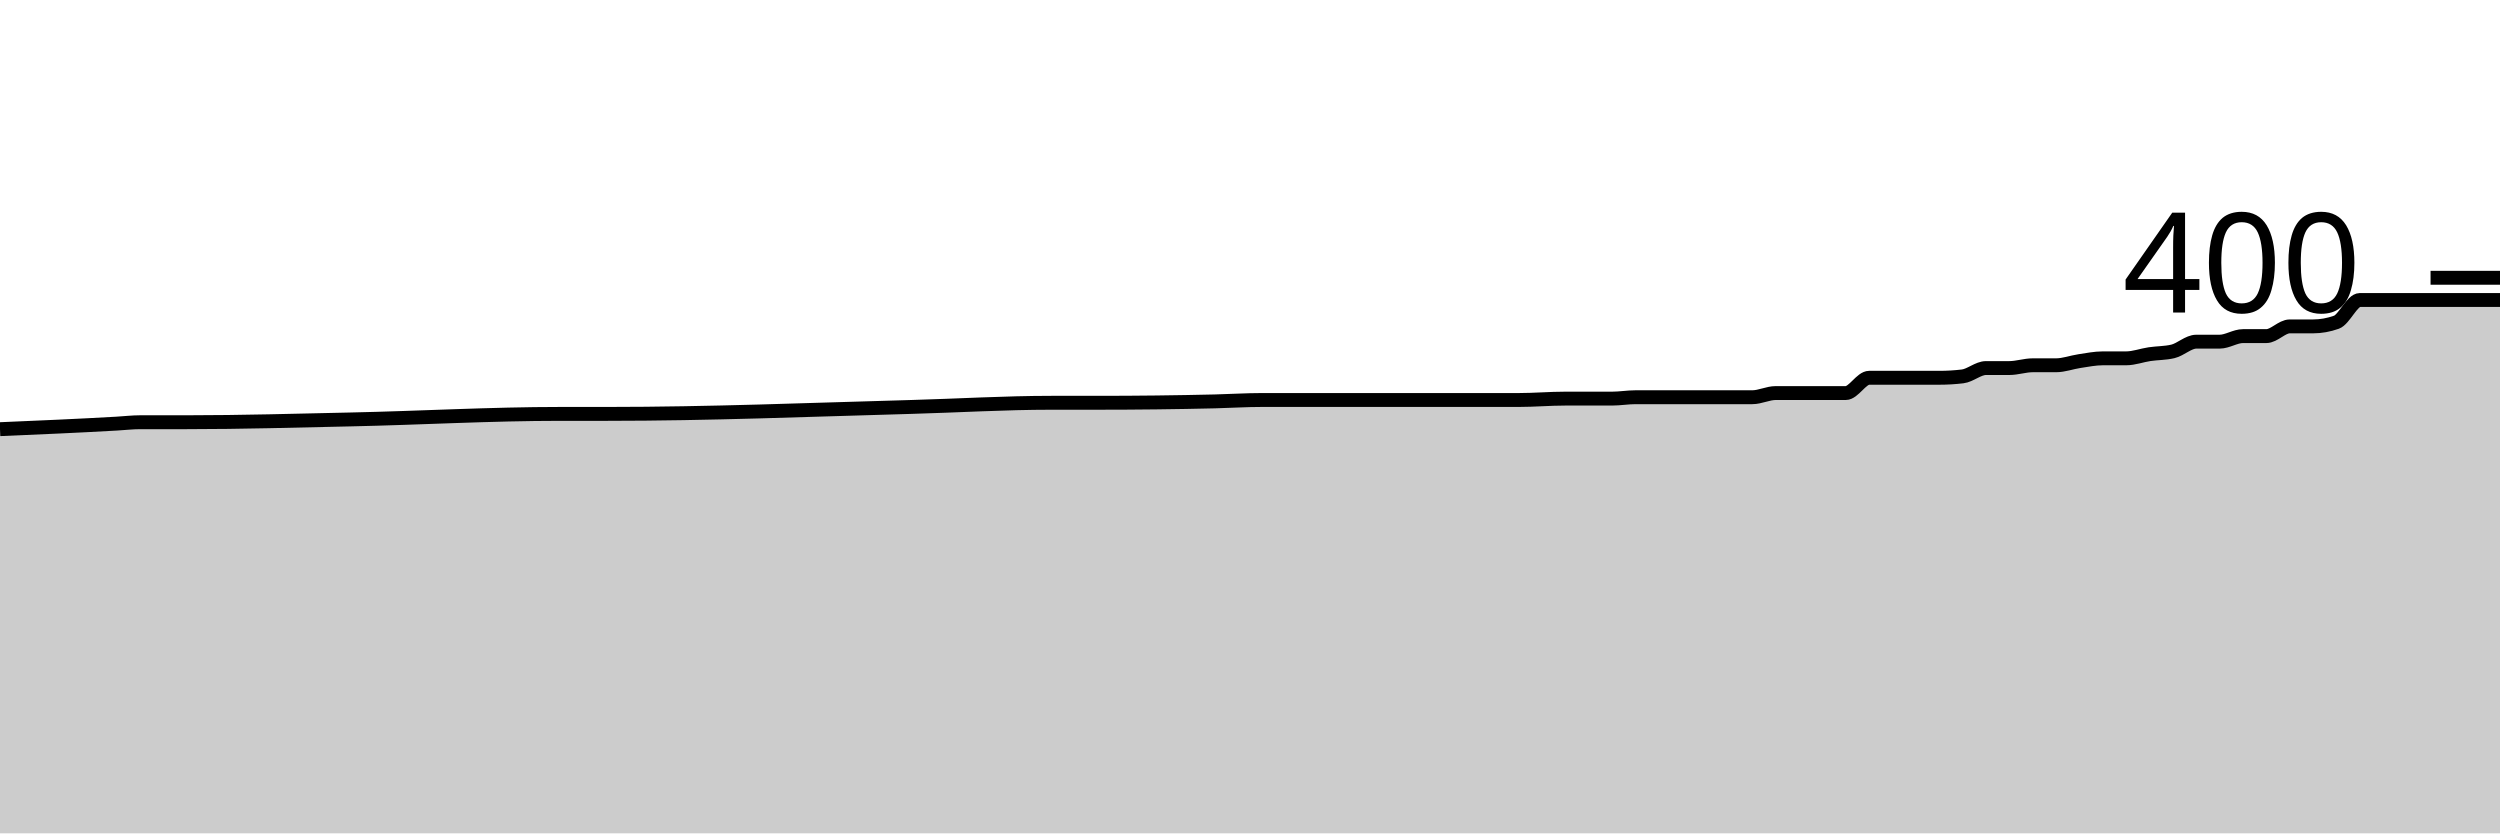
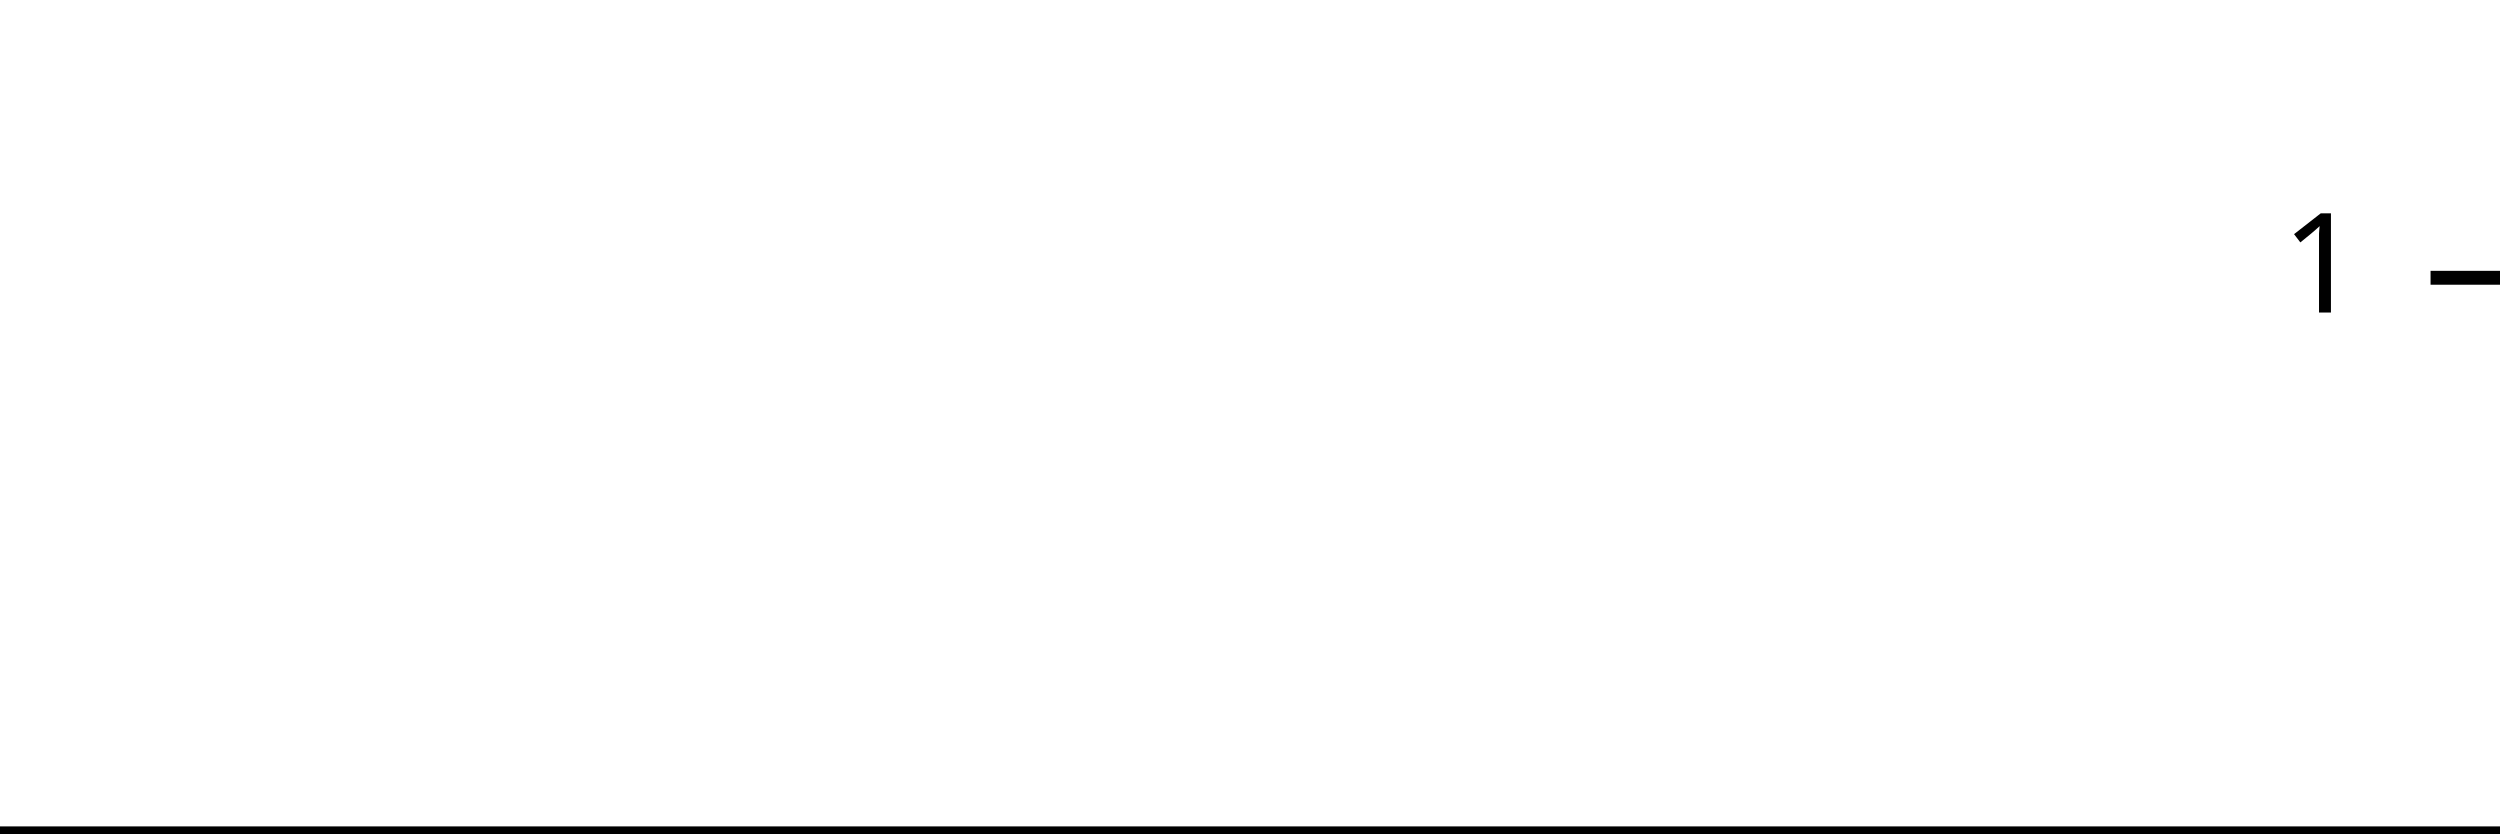
<svg xmlns="http://www.w3.org/2000/svg" viewBox="0 0 180 60">
  <g transform="translate(0,20)">
-     <path class="area" fill="rgba(0, 0, 0, 0.2)" d="M0,10.9C2.804,10.781,5.607,10.661,8.411,10.5C8.972,10.468,9.533,10.4,10.093,10.4C11.215,10.4,12.336,10.4,13.458,10.4C17.383,10.4,21.308,10.283,25.234,10.2C30.28,10.093,35.327,9.8,40.374,9.8C41.495,9.8,42.617,9.8,43.738,9.8C51.028,9.8,58.318,9.501,65.607,9.3C68.972,9.207,72.336,9,75.701,9C76.262,9,76.822,9,77.383,9C77.944,9,78.505,9,79.065,9C81.869,9,84.673,8.967,87.477,8.9C88.598,8.873,89.72,8.8,90.841,8.8C91.402,8.8,91.963,8.8,92.523,8.8C93.084,8.8,93.645,8.8,94.206,8.8C95.327,8.8,96.449,8.8,97.57,8.8C98.131,8.8,98.692,8.8,99.252,8.8C99.813,8.8,100.374,8.8,100.935,8.8C101.495,8.8,102.056,8.8,102.617,8.8C104.86,8.8,107.103,8.8,109.346,8.8C110.467,8.8,111.589,8.7,112.71,8.7C113.271,8.7,113.832,8.7,114.393,8.7C114.953,8.7,115.514,8.7,116.075,8.7C116.636,8.7,117.196,8.6,117.757,8.6C118.318,8.6,118.879,8.6,119.439,8.6C120,8.6,120.561,8.6,121.121,8.6C122.243,8.6,123.364,8.6,124.486,8.6C125.047,8.6,125.607,8.6,126.168,8.6C126.729,8.6,127.29,8.3,127.85,8.3C128.411,8.3,128.972,8.3,129.533,8.3C130.093,8.3,130.654,8.3,131.215,8.3C131.776,8.3,132.336,8.3,132.897,8.3C133.458,8.3,134.019,7.2,134.579,7.2C135.14,7.2,135.701,7.2,136.262,7.2C136.822,7.2,137.383,7.2,137.944,7.2C138.505,7.2,139.065,7.2,139.626,7.2C140.187,7.2,140.748,7.167,141.308,7.1C141.869,7.033,142.43,6.5,142.991,6.5C143.551,6.5,144.112,6.5,144.673,6.5C145.234,6.5,145.794,6.3,146.355,6.3C146.916,6.3,147.477,6.3,148.037,6.3C148.598,6.3,149.159,6.083,149.72,6C150.28,5.917,150.841,5.8,151.402,5.8C151.963,5.8,152.523,5.8,153.084,5.8C153.645,5.8,154.206,5.583,154.766,5.5C155.327,5.417,155.888,5.433,156.449,5.3C157.009,5.167,157.57,4.6,158.131,4.6C158.692,4.6,159.252,4.6,159.813,4.6C160.374,4.6,160.935,4.2,161.495,4.2C162.056,4.2,162.617,4.2,163.178,4.2C163.738,4.2,164.299,3.5,164.86,3.5C165.421,3.5,165.981,3.5,166.542,3.5C167.103,3.5,167.664,3.4,168.224,3.2C168.785,3,169.346,1.6,169.907,1.6C170.467,1.6,171.028,1.6,171.589,1.6C172.15,1.6,172.71,1.6,173.271,1.6C173.832,1.6,174.393,1.6,174.953,1.6C175.514,1.6,176.075,1.6,176.636,1.6C177.196,1.6,177.757,1.6,178.318,1.6C178.879,1.6,179.439,1.6,180,1.6L180,40C179.439,40,178.879,40,178.318,40C177.757,40,177.196,40,176.636,40C176.075,40,175.514,40,174.953,40C174.393,40,173.832,40,173.271,40C172.71,40,172.15,40,171.589,40C171.028,40,170.467,40,169.907,40C169.346,40,168.785,40,168.224,40C167.664,40,167.103,40,166.542,40C165.981,40,165.421,40,164.86,40C164.299,40,163.738,40,163.178,40C162.617,40,162.056,40,161.495,40C160.935,40,160.374,40,159.813,40C159.252,40,158.692,40,158.131,40C157.57,40,157.009,40,156.449,40C155.888,40,155.327,40,154.766,40C154.206,40,153.645,40,153.084,40C152.523,40,151.963,40,151.402,40C150.841,40,150.28,40,149.72,40C149.159,40,148.598,40,148.037,40C147.477,40,146.916,40,146.355,40C145.794,40,145.234,40,144.673,40C144.112,40,143.551,40,142.991,40C142.43,40,141.869,40,141.308,40C140.748,40,140.187,40,139.626,40C139.065,40,138.505,40,137.944,40C137.383,40,136.822,40,136.262,40C135.701,40,135.14,40,134.579,40C134.019,40,133.458,40,132.897,40C132.336,40,131.776,40,131.215,40C130.654,40,130.093,40,129.533,40C128.972,40,128.411,40,127.85,40C127.29,40,126.729,40,126.168,40C125.607,40,125.047,40,124.486,40C123.364,40,122.243,40,121.121,40C120.561,40,120,40,119.439,40C118.879,40,118.318,40,117.757,40C117.196,40,116.636,40,116.075,40C115.514,40,114.953,40,114.393,40C113.832,40,113.271,40,112.71,40C111.589,40,110.467,40,109.346,40C107.103,40,104.86,40,102.617,40C102.056,40,101.495,40,100.935,40C100.374,40,99.813,40,99.252,40C98.692,40,98.131,40,97.57,40C96.449,40,95.327,40,94.206,40C93.645,40,93.084,40,92.523,40C91.963,40,91.402,40,90.841,40C89.72,40,88.598,40,87.477,40C84.673,40,81.869,40,79.065,40C78.505,40,77.944,40,77.383,40C76.822,40,76.262,40,75.701,40C72.336,40,68.972,40,65.607,40C58.318,40,51.028,40,43.738,40C42.617,40,41.495,40,40.374,40C35.327,40,30.28,40,25.234,40C21.308,40,17.383,40,13.458,40C12.336,40,11.215,40,10.093,40C9.533,40,8.972,40,8.411,40C5.607,40,2.804,40,0,40Z" />
-     <path class="line" stroke="black" fill="none" d="M0,10.9C2.804,10.781,5.607,10.661,8.411,10.5C8.972,10.468,9.533,10.4,10.093,10.4C11.215,10.4,12.336,10.4,13.458,10.4C17.383,10.4,21.308,10.283,25.234,10.2C30.28,10.093,35.327,9.8,40.374,9.8C41.495,9.8,42.617,9.8,43.738,9.8C51.028,9.8,58.318,9.501,65.607,9.3C68.972,9.207,72.336,9,75.701,9C76.262,9,76.822,9,77.383,9C77.944,9,78.505,9,79.065,9C81.869,9,84.673,8.967,87.477,8.9C88.598,8.873,89.72,8.8,90.841,8.8C91.402,8.8,91.963,8.8,92.523,8.8C93.084,8.8,93.645,8.8,94.206,8.8C95.327,8.8,96.449,8.8,97.57,8.8C98.131,8.8,98.692,8.8,99.252,8.8C99.813,8.8,100.374,8.8,100.935,8.8C101.495,8.8,102.056,8.8,102.617,8.8C104.86,8.8,107.103,8.8,109.346,8.8C110.467,8.8,111.589,8.7,112.71,8.7C113.271,8.7,113.832,8.7,114.393,8.7C114.953,8.7,115.514,8.7,116.075,8.7C116.636,8.7,117.196,8.6,117.757,8.6C118.318,8.6,118.879,8.6,119.439,8.6C120,8.6,120.561,8.6,121.121,8.6C122.243,8.6,123.364,8.6,124.486,8.6C125.047,8.6,125.607,8.6,126.168,8.6C126.729,8.6,127.29,8.3,127.85,8.3C128.411,8.3,128.972,8.3,129.533,8.3C130.093,8.3,130.654,8.3,131.215,8.3C131.776,8.3,132.336,8.3,132.897,8.3C133.458,8.3,134.019,7.2,134.579,7.2C135.14,7.2,135.701,7.2,136.262,7.2C136.822,7.2,137.383,7.2,137.944,7.2C138.505,7.2,139.065,7.2,139.626,7.2C140.187,7.2,140.748,7.167,141.308,7.1C141.869,7.033,142.43,6.5,142.991,6.5C143.551,6.5,144.112,6.5,144.673,6.5C145.234,6.5,145.794,6.3,146.355,6.3C146.916,6.3,147.477,6.3,148.037,6.3C148.598,6.3,149.159,6.083,149.72,6C150.28,5.917,150.841,5.8,151.402,5.8C151.963,5.8,152.523,5.8,153.084,5.8C153.645,5.8,154.206,5.583,154.766,5.5C155.327,5.417,155.888,5.433,156.449,5.3C157.009,5.167,157.57,4.6,158.131,4.6C158.692,4.6,159.252,4.6,159.813,4.6C160.374,4.6,160.935,4.2,161.495,4.2C162.056,4.2,162.617,4.2,163.178,4.2C163.738,4.2,164.299,3.5,164.86,3.5C165.421,3.5,165.981,3.5,166.542,3.5C167.103,3.5,167.664,3.4,168.224,3.2C168.785,3,169.346,1.6,169.907,1.6C170.467,1.6,171.028,1.6,171.589,1.6C172.15,1.6,172.71,1.6,173.271,1.6C173.832,1.6,174.393,1.6,174.953,1.6C175.514,1.6,176.075,1.6,176.636,1.6C177.196,1.6,177.757,1.6,178.318,1.6C178.879,1.6,179.439,1.6,180,1.6" />
+     <path class="area" fill="rgba(0, 0, 0, 0.2)" d="M0,40C2.83,40,5.66,40,8.491,40C9.057,40,9.623,40,10.189,40C11.321,40,12.453,40,13.585,40C17.547,40,21.509,40,25.472,40C30.566,40,35.66,40,40.755,40C41.887,40,43.019,40,44.151,40C51.509,40,58.868,40,66.226,40C69.623,40,73.019,40,76.415,40C76.981,40,77.547,40,78.113,40C78.679,40,79.245,40,79.811,40C82.642,40,85.472,40,88.302,40C89.434,40,90.566,40,91.698,40C92.264,40,92.83,40,93.396,40C93.962,40,94.528,40,95.094,40C96.226,40,97.358,40,98.491,40C99.057,40,99.623,40,100.189,40C100.755,40,101.321,40,101.887,40C102.453,40,103.019,40,103.585,40C105.849,40,108.113,40,110.377,40C111.509,40,112.642,40,113.774,40C114.34,40,114.906,40,115.472,40C116.038,40,116.604,40,117.17,40C117.736,40,118.302,40,118.868,40C119.434,40,120,40,120.566,40C121.132,40,121.698,40,122.264,40C123.396,40,124.528,40,125.66,40C126.226,40,126.792,40,127.358,40C127.925,40,128.491,40,129.057,40C129.623,40,130.189,40,130.755,40C131.321,40,131.887,40,132.453,40C133.019,40,133.585,40,134.151,40C134.717,40,135.283,40,135.849,40C136.415,40,136.981,40,137.547,40C138.113,40,138.679,40,139.245,40C139.811,40,140.377,40,140.943,40C141.509,40,142.075,40,142.642,40C143.208,40,143.774,40,144.34,40C144.906,40,145.472,40,146.038,40C146.604,40,147.17,40,147.736,40C148.302,40,148.868,40,149.434,40C150,40,150.566,40,151.132,40C151.698,40,152.264,40,152.83,40C153.396,40,153.962,40,154.528,40C155.094,40,155.66,40,156.226,40C156.792,40,157.358,40,157.925,40C158.491,40,159.057,40,159.623,40C160.189,40,160.755,40,161.321,40C161.887,40,162.453,40,163.019,40C163.585,40,164.151,40,164.717,40C165.283,40,165.849,40,166.415,40C166.981,40,167.547,40,168.113,40C168.679,40,169.245,40,169.811,40C170.377,40,170.943,40,171.509,40C172.075,40,172.642,40,173.208,40C173.774,40,174.34,40,174.906,40C175.472,40,176.038,40,176.604,40C177.17,40,177.736,40,178.302,40C178.868,40,179.434,40,180,40L180,40C179.434,40,178.868,40,178.302,40C177.736,40,177.17,40,176.604,40C176.038,40,175.472,40,174.906,40C174.34,40,173.774,40,173.208,40C172.642,40,172.075,40,171.509,40C170.943,40,170.377,40,169.811,40C169.245,40,168.679,40,168.113,40C167.547,40,166.981,40,166.415,40C165.849,40,165.283,40,164.717,40C164.151,40,163.585,40,163.019,40C162.453,40,161.887,40,161.321,40C160.755,40,160.189,40,159.623,40C159.057,40,158.491,40,157.925,40C157.358,40,156.792,40,156.226,40C155.66,40,155.094,40,154.528,40C153.962,40,153.396,40,152.83,40C152.264,40,151.698,40,151.132,40C150.566,40,150,40,149.434,40C148.868,40,148.302,40,147.736,40C147.17,40,146.604,40,146.038,40C145.472,40,144.906,40,144.34,40C143.774,40,143.208,40,142.642,40C142.075,40,141.509,40,140.943,40C140.377,40,139.811,40,139.245,40C138.679,40,138.113,40,137.547,40C136.981,40,136.415,40,135.849,40C135.283,40,134.717,40,134.151,40C133.585,40,133.019,40,132.453,40C131.887,40,131.321,40,130.755,40C130.189,40,129.623,40,129.057,40C128.491,40,127.925,40,127.358,40C126.792,40,126.226,40,125.66,40C124.528,40,123.396,40,122.264,40C121.698,40,121.132,40,120.566,40C120,40,119.434,40,118.868,40C118.302,40,117.736,40,117.17,40C116.604,40,116.038,40,115.472,40C114.906,40,114.34,40,113.774,40C112.642,40,111.509,40,110.377,40C108.113,40,105.849,40,103.585,40C103.019,40,102.453,40,101.887,40C101.321,40,100.755,40,100.189,40C99.623,40,99.057,40,98.491,40C97.358,40,96.226,40,95.094,40C94.528,40,93.962,40,93.396,40C92.83,40,92.264,40,91.698,40C90.566,40,89.434,40,88.302,40C85.472,40,82.642,40,79.811,40C79.245,40,78.679,40,78.113,40C77.547,40,76.981,40,76.415,40C73.019,40,69.623,40,66.226,40C58.868,40,51.509,40,44.151,40C43.019,40,41.887,40,40.755,40C35.66,40,30.566,40,25.472,40C21.509,40,17.547,40,13.585,40C12.453,40,11.321,40,10.189,40C9.623,40,9.057,40,8.491,40C5.66,40,2.83,40,0,40Z" />
+     <path class="line" stroke="black" fill="none" d="M0,40C2.83,40,5.66,40,8.491,40C9.057,40,9.623,40,10.189,40C11.321,40,12.453,40,13.585,40C17.547,40,21.509,40,25.472,40C30.566,40,35.66,40,40.755,40C41.887,40,43.019,40,44.151,40C51.509,40,58.868,40,66.226,40C69.623,40,73.019,40,76.415,40C76.981,40,77.547,40,78.113,40C78.679,40,79.245,40,79.811,40C82.642,40,85.472,40,88.302,40C89.434,40,90.566,40,91.698,40C92.264,40,92.83,40,93.396,40C93.962,40,94.528,40,95.094,40C96.226,40,97.358,40,98.491,40C99.057,40,99.623,40,100.189,40C100.755,40,101.321,40,101.887,40C102.453,40,103.019,40,103.585,40C105.849,40,108.113,40,110.377,40C111.509,40,112.642,40,113.774,40C114.34,40,114.906,40,115.472,40C116.038,40,116.604,40,117.17,40C117.736,40,118.302,40,118.868,40C119.434,40,120,40,120.566,40C121.132,40,121.698,40,122.264,40C123.396,40,124.528,40,125.66,40C126.226,40,126.792,40,127.358,40C127.925,40,128.491,40,129.057,40C129.623,40,130.189,40,130.755,40C131.321,40,131.887,40,132.453,40C133.019,40,133.585,40,134.151,40C134.717,40,135.283,40,135.849,40C136.415,40,136.981,40,137.547,40C138.113,40,138.679,40,139.245,40C139.811,40,140.377,40,140.943,40C141.509,40,142.075,40,142.642,40C143.208,40,143.774,40,144.34,40C144.906,40,145.472,40,146.038,40C146.604,40,147.17,40,147.736,40C148.302,40,148.868,40,149.434,40C150,40,150.566,40,151.132,40C151.698,40,152.264,40,152.83,40C153.396,40,153.962,40,154.528,40C155.094,40,155.66,40,156.226,40C156.792,40,157.358,40,157.925,40C158.491,40,159.057,40,159.623,40C160.189,40,160.755,40,161.321,40C161.887,40,162.453,40,163.019,40C163.585,40,164.151,40,164.717,40C165.283,40,165.849,40,166.415,40C166.981,40,167.547,40,168.113,40C168.679,40,169.245,40,169.811,40C170.377,40,170.943,40,171.509,40C172.075,40,172.642,40,173.208,40C173.774,40,174.34,40,174.906,40C175.472,40,176.038,40,176.604,40C177.17,40,177.736,40,178.302,40C178.868,40,179.434,40,180,40" />
    <path class="axis-ceiling" stroke-width="1" stroke="black" fill="none" d="M175,0L180,0" />
-     <text class="axis-ceiling-label" font-family="sans-serif" text-anchor="end" font-size="10px" x="170" y="2.5">400</text>
+     <text class="axis-ceiling-label" font-family="sans-serif" text-anchor="end" font-size="10px" x="170" y="2.5">1</text>
  </g>
</svg>
